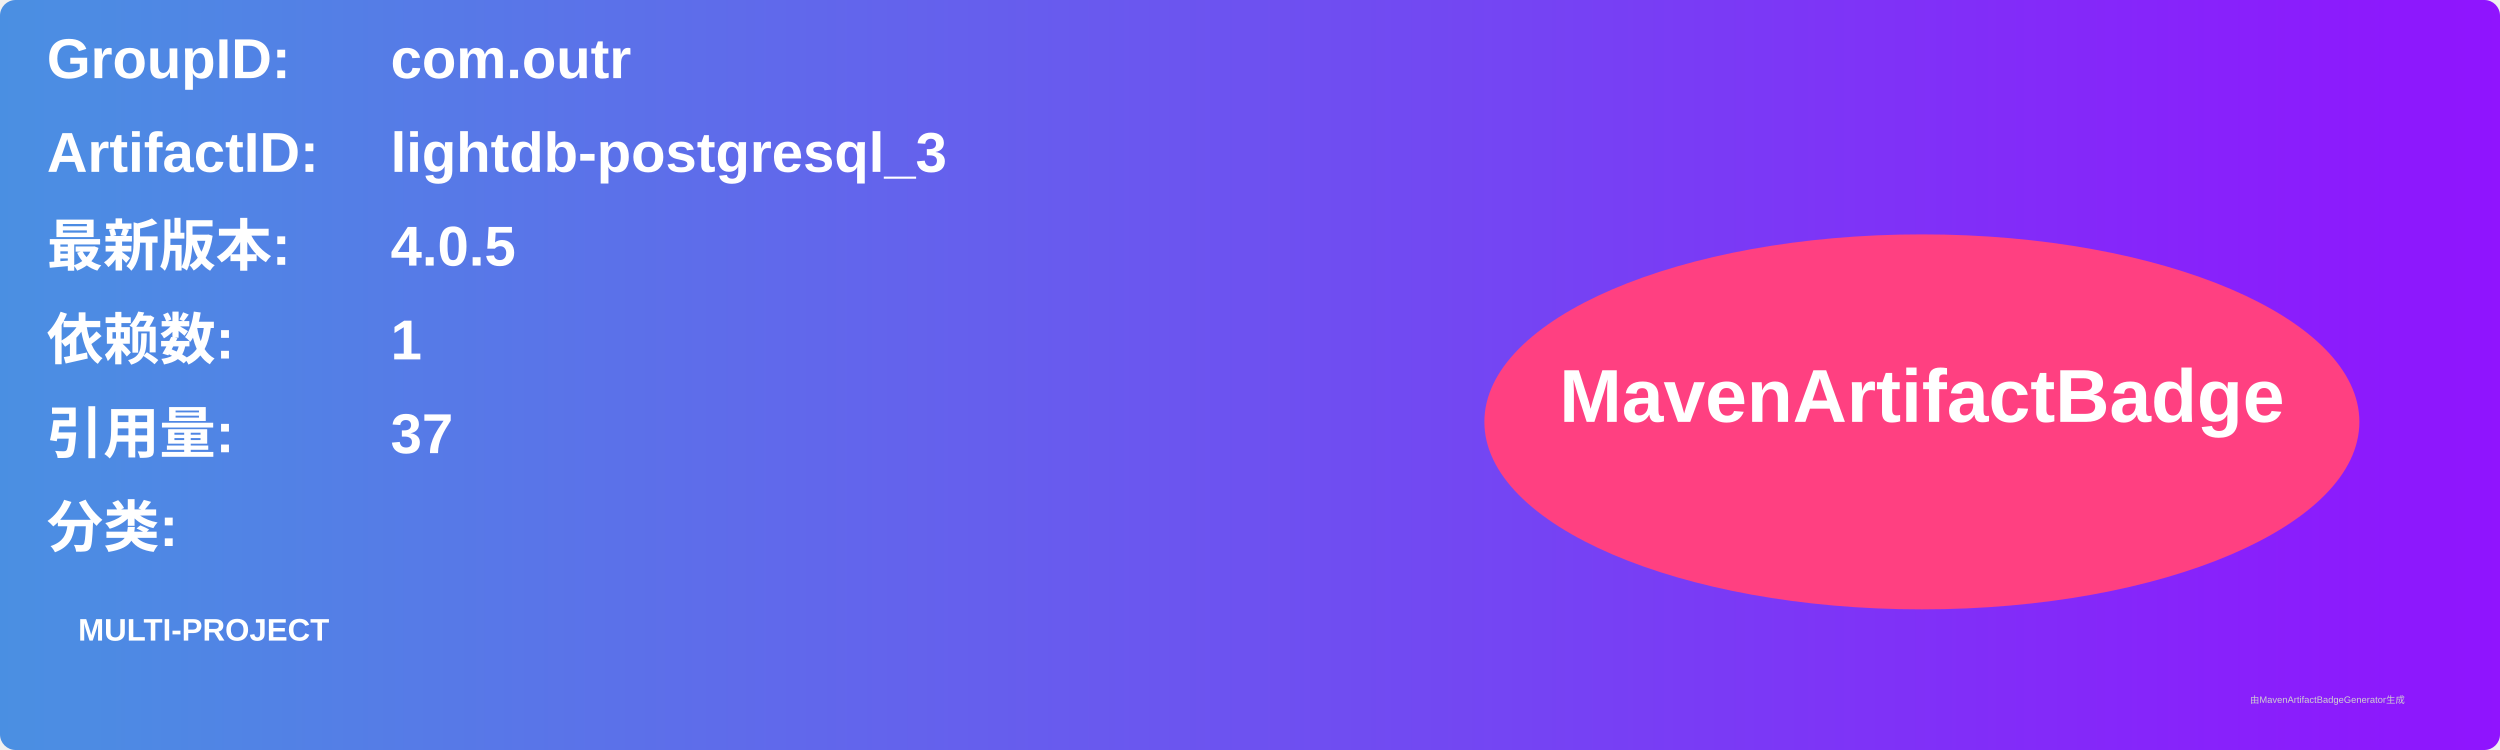
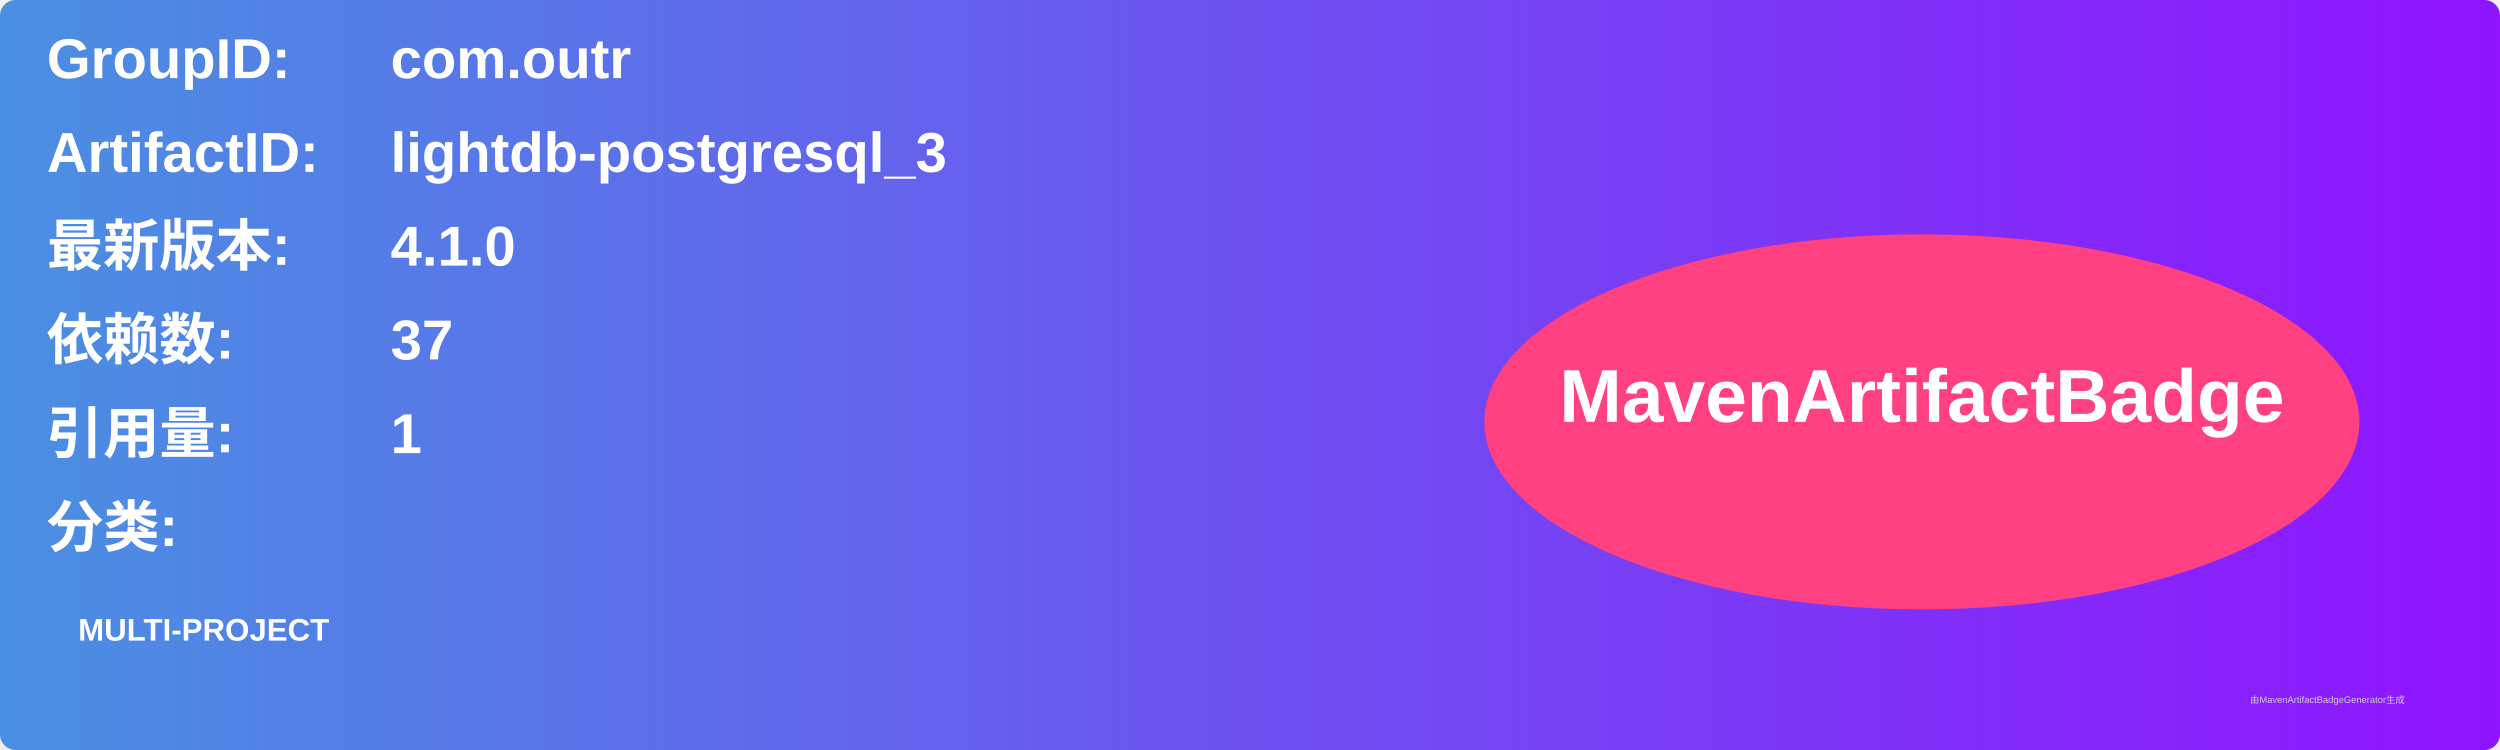
<svg xmlns="http://www.w3.org/2000/svg" width="800" height="240" viewBox="0 0 800 240">
  <linearGradient id="grad" x1="0%" y1="0%" x2="100%" y2="0%">
    <stop offset="0%" stop-color="#4a90e2" />
    <stop offset="100%" stop-color="#9013fe" />
  </linearGradient>
  <rect width="100%" height="100%" rx="5" ry="5" fill="url(#grad)" />
  <g transform="translate(15, 15)">
    <text x="0" y="10" font-family="Arial" font-size="18" fill="white" font-weight="bold" width="260">GroupID:</text>
    <text x="110" y="10" font-family="Arial" font-size="18" fill="white" font-weight="bold" width="460">com.outr</text>
    <text x="0" y="40" font-family="Arial" font-size="18" fill="white" font-weight="bold" width="260">ArtifactID:</text>
    <text x="110" y="40" font-family="Arial" font-size="18" fill="white" font-weight="bold" width="460">lightdb-postgresql_3</text>
    <text x="0" y="70" font-family="Arial" font-size="18" fill="white" font-weight="bold">最新版本:</text>
    <text x="110" y="70" font-family="Arial" font-size="18" fill="white" font-weight="bold">
-       <tspan font-weight="bold">4.0.5</tspan>
+       <tspan font-weight="bold">4.1.0</tspan>
    </text>
    <text x="0" y="100" font-family="Arial" font-size="18" fill="white" font-weight="bold">依赖数: </text>
    <text x="110" y="100" font-family="Arial" font-size="18" fill="white">
-       <tspan font-weight="bold">1</tspan>
+       <tspan font-weight="bold">37</tspan>
    </text>
    <text x="0" y="130" font-family="Arial" font-size="18" fill="white" font-weight="bold">引用量: </text>
    <text x="110" y="130" font-family="Arial" font-size="18" fill="white">
-       <tspan font-weight="bold">37</tspan>
+       <tspan font-weight="bold">1</tspan>
    </text>
    <text x="0" y="160" font-family="Arial" font-size="18" fill="white" font-weight="bold">分类:</text>
    <text x="10" y="190" font-family="Arial" font-size="10" fill="white">
      <tspan font-weight="bold">MULTI-PROJECT</tspan>
    </text>
    <ellipse cx="600" cy="120" rx="140" ry="60" fill="#ff4081" />
    <text x="600" y="120" text-anchor="middle" font-family="Arial" font-size="24" fill="white" font-weight="bold">MavenArtifactBadge</text>
  </g>
  <text x="720" y="225" font-family="Arial" font-size="3" fill="#d0d0d0">由MavenArtifactBadgeGenerator生成</text>
</svg>
